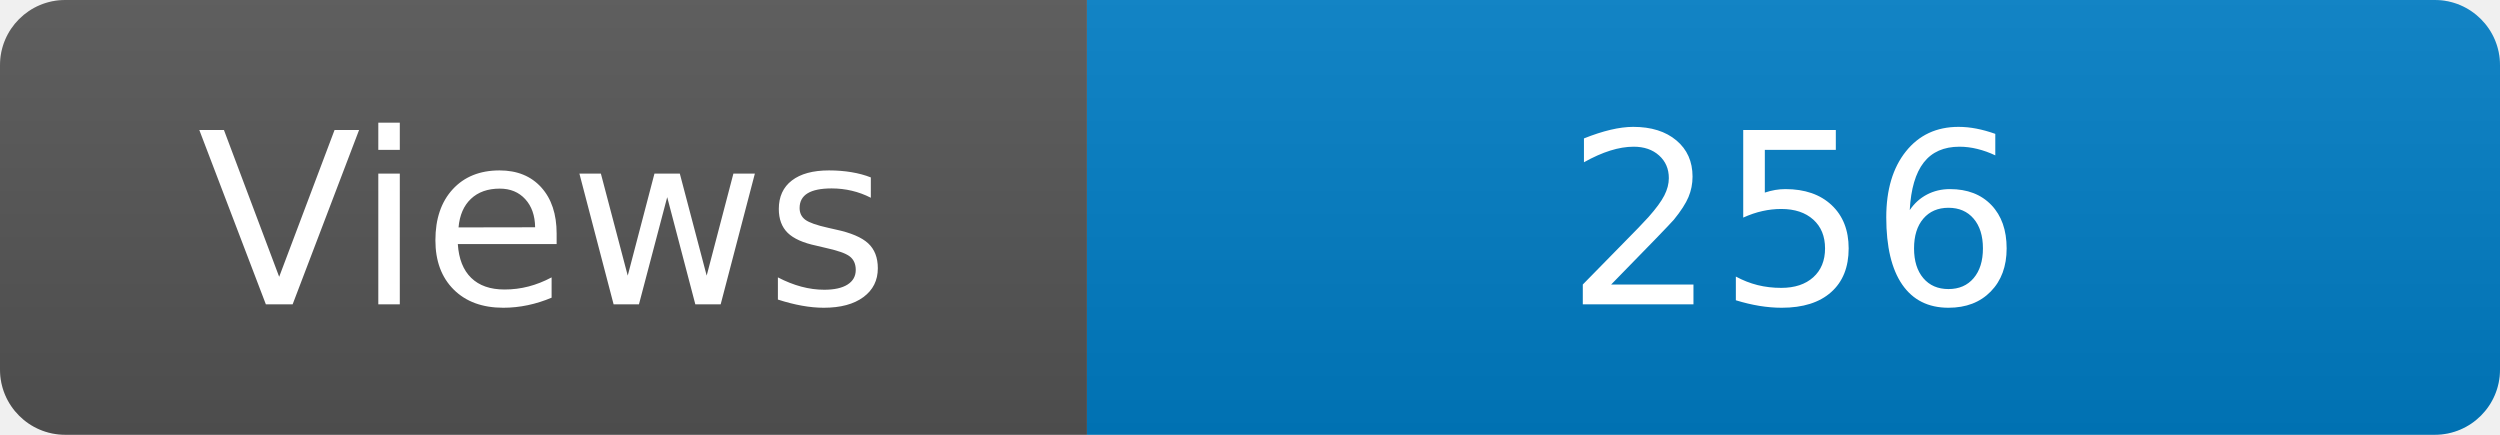
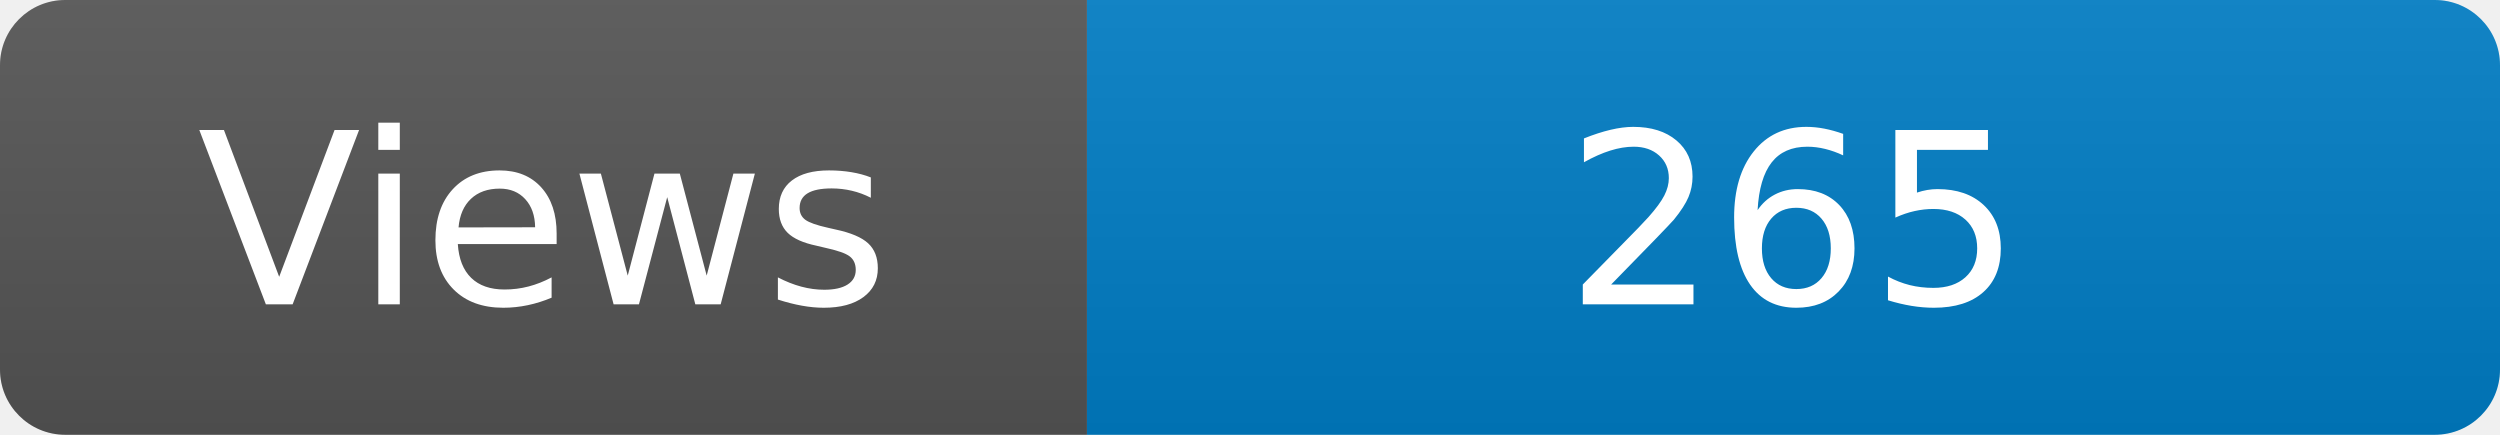
<svg xmlns="http://www.w3.org/2000/svg" width="115" height="20" role="img" aria-label="Maintained?: yes">
  <linearGradient id="s" x2="0" y2="100%">
    <stop offset="0" stop-color="#bbb" stop-opacity=".1" />
    <stop offset="1" stop-opacity=".1" />
  </linearGradient>
  <clipPath id="r">
    <rect width="115" height="20" rx="3" fill="#fff" />
  </clipPath>
  <g clip-path="url(#r)">
    <rect width="50" height="20" fill="#555" />
    <rect x="50" width="160" height="20" fill="#007ec6" />
    <rect width="115" height="20" fill="url(#s)" />
  </g>
  <g fill="#fff" text-anchor="middle" font-family="Verdana,Geneva,DejaVu Sans,sans-serif" font-size="110">
    <text x="250" y="140" transform="scale(.1)" fill="#fff">Views</text>
-     <text x="825" y="140" transform="scale(.1)" fill="#fff">256</text>
+     <text x="825" y="140" transform="scale(.1)" fill="#fff">265</text>
  </g>
</svg>
